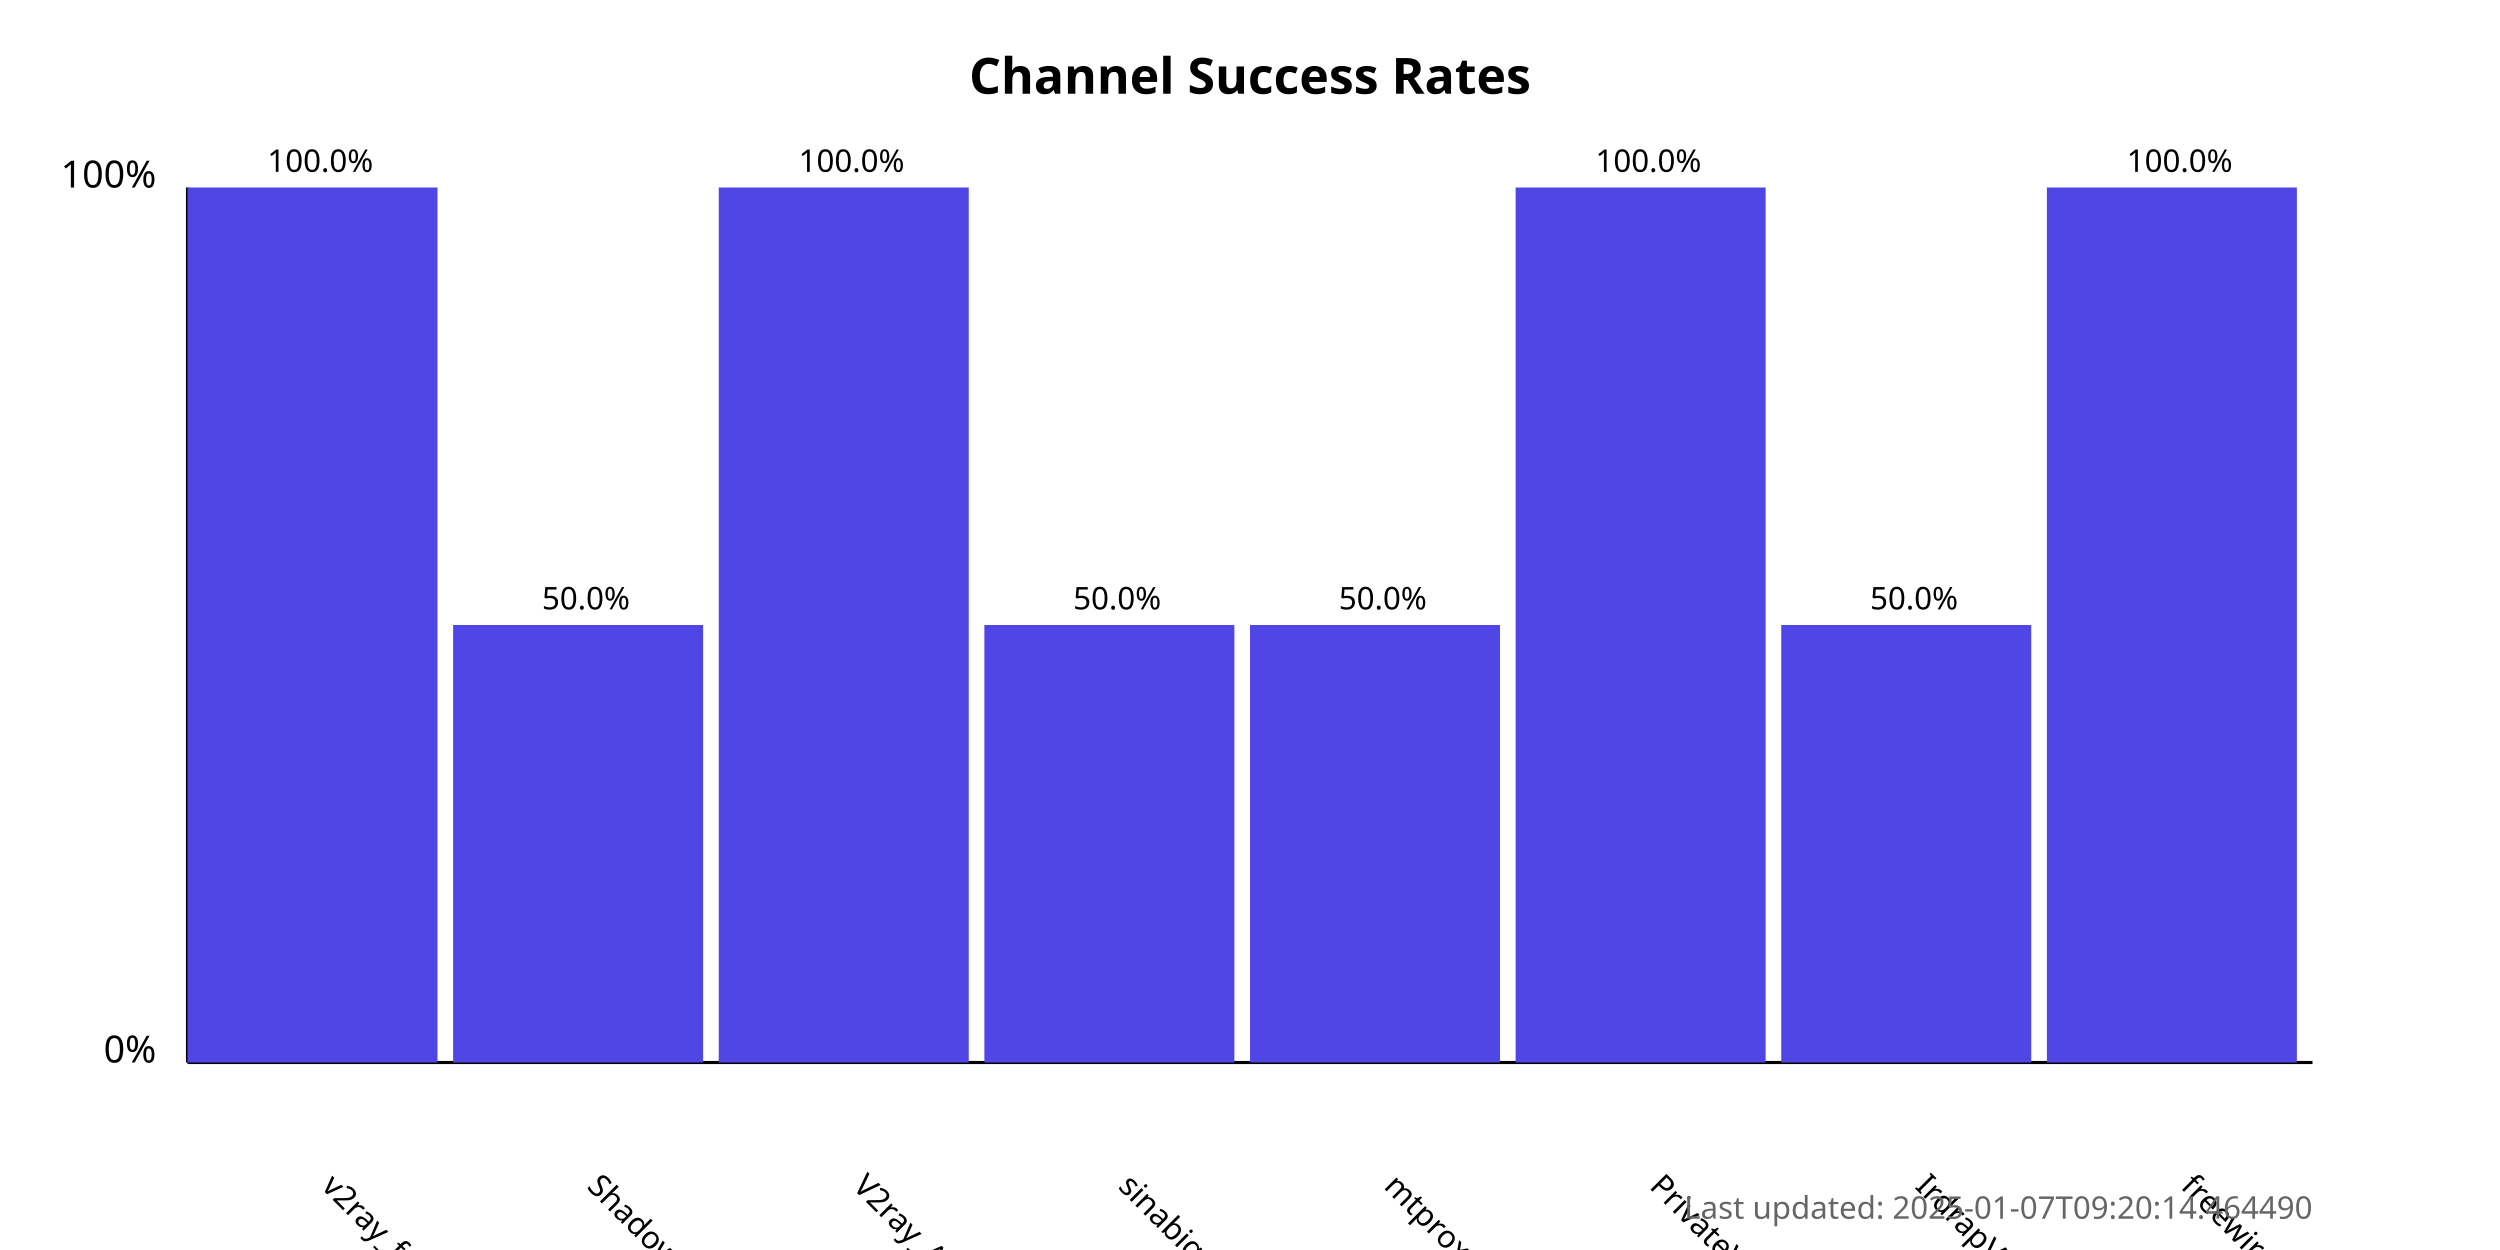
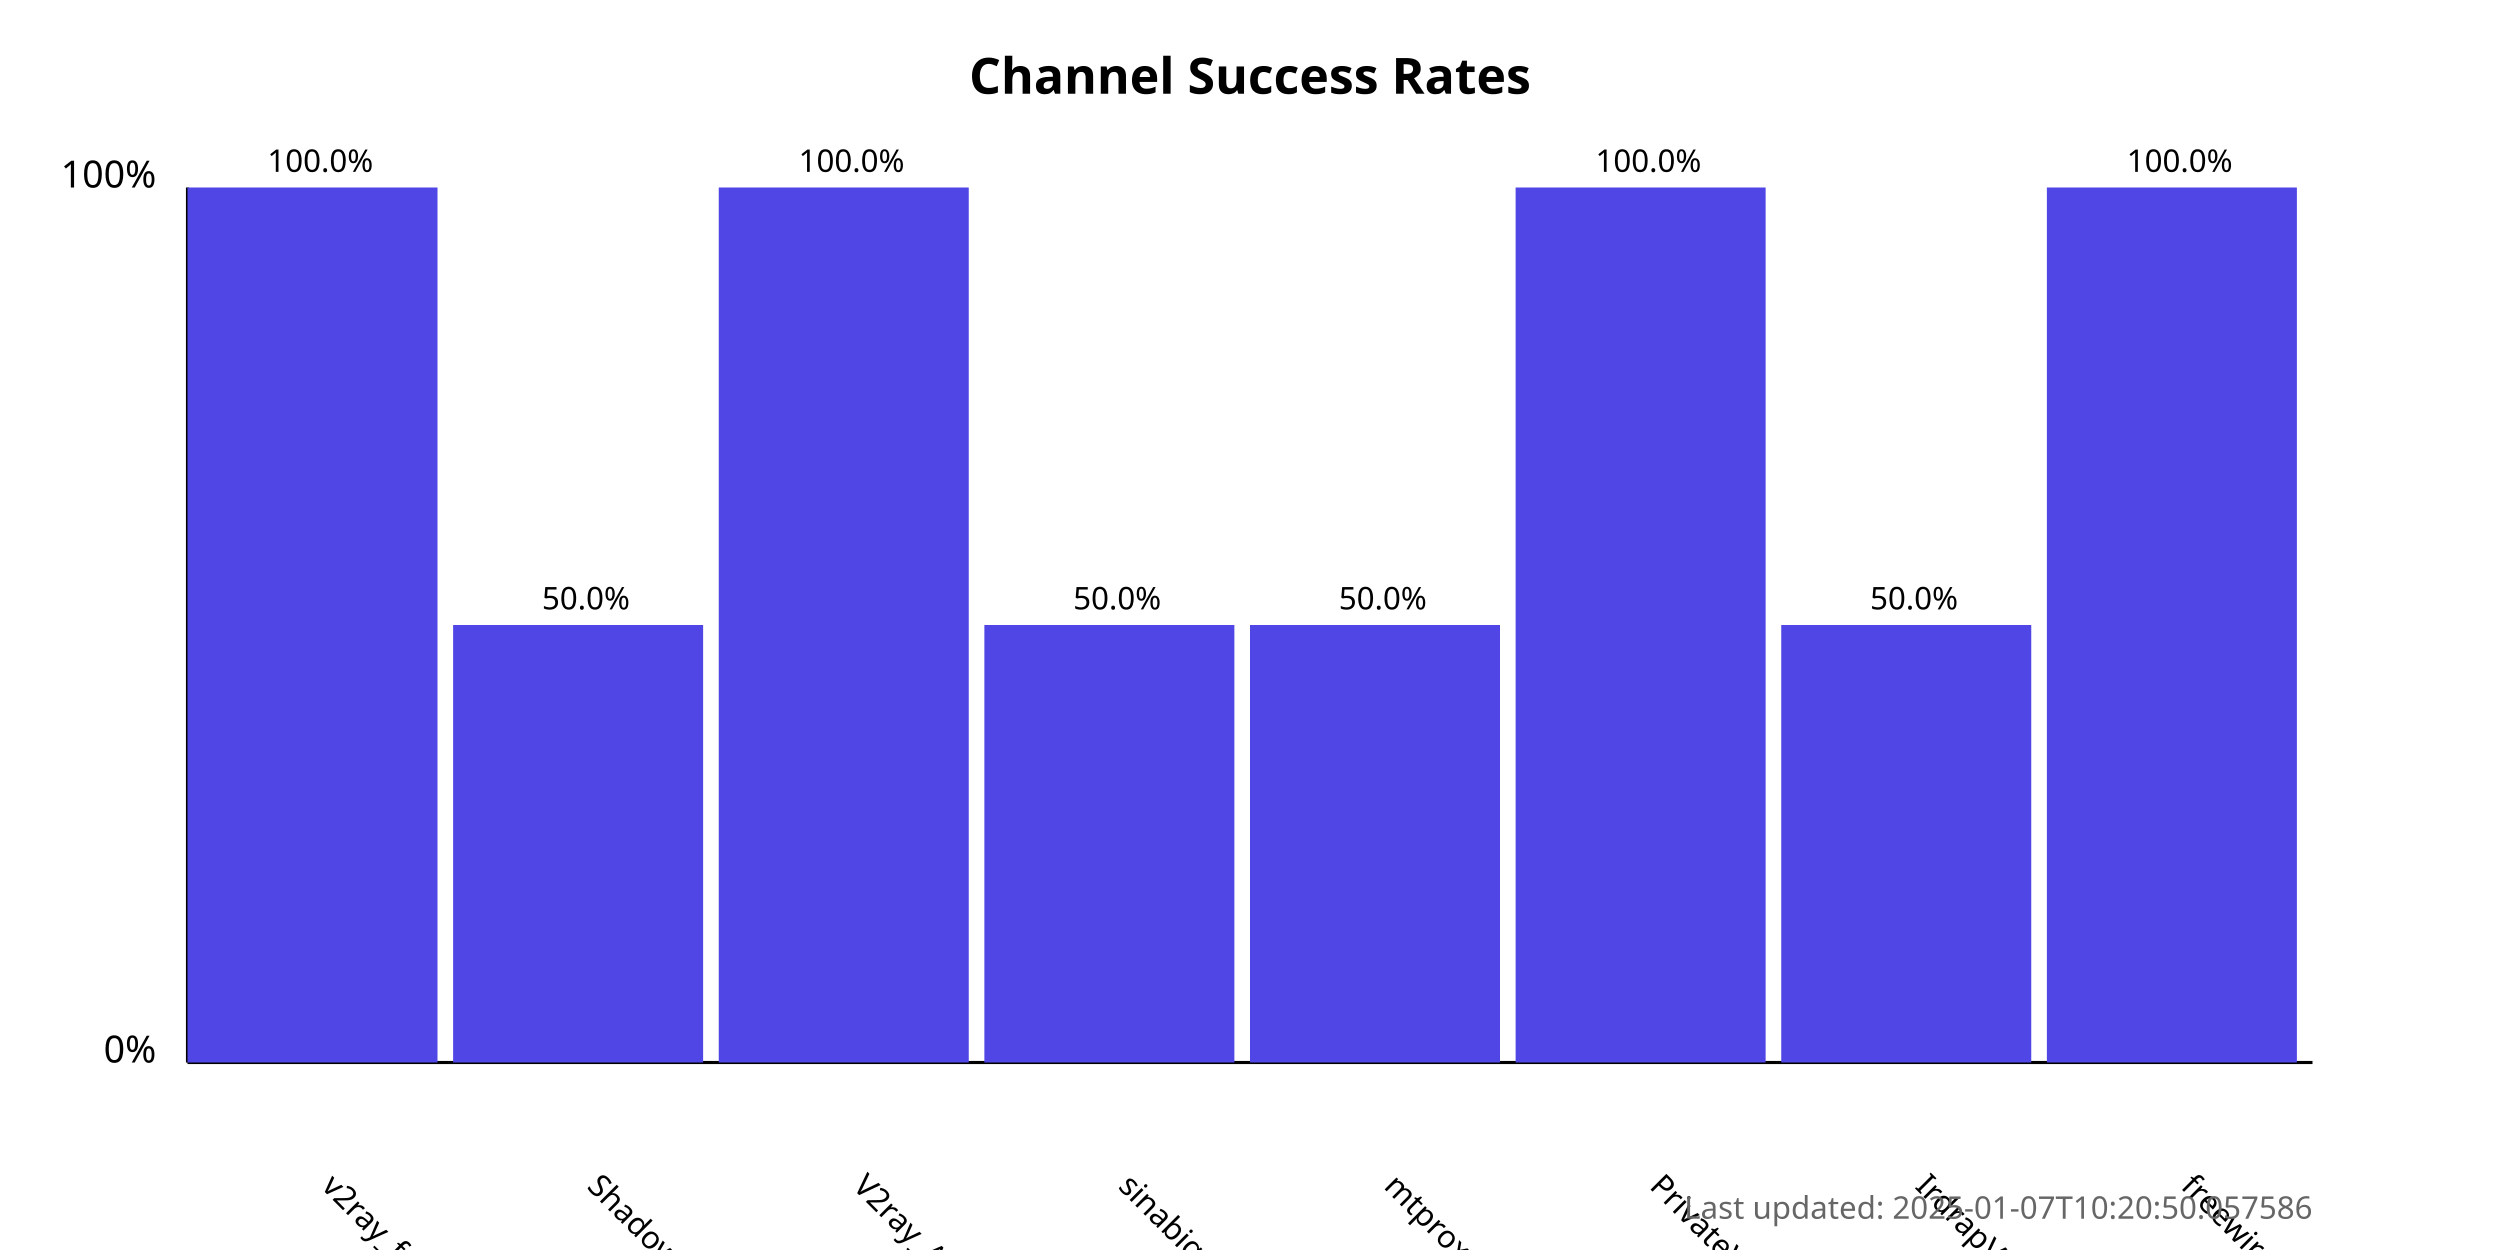
<svg xmlns="http://www.w3.org/2000/svg" width="800" height="400">
  <style>
            .chart-title { font: bold 16px sans-serif; }
            .axis-label { font: 12px sans-serif; }
            .tick-label { font: 10px sans-serif; }
            .bar { fill: #4f46e5; }
            .bar:hover { fill: #6366f1; }
            .timestamp { font: 10px sans-serif; fill: #666; }
        </style>
  <text x="400.0" y="30" text-anchor="middle" class="chart-title">
            Channel Success Rates
        </text>
  <line x1="60" y1="340" x2="60" y2="60" stroke="black" stroke-width="1" />
  <line x1="60" y1="340" x2="740" y2="340" stroke="black" stroke-width="1" />
  <text x="50" y="340" text-anchor="end" class="axis-label">0%</text>
  <text x="50" y="60" text-anchor="end" class="axis-label">100%</text>
  <g>
    <rect x="60" y="60.0" width="80.0" height="280.0" class="bar" />
    <text x="102.5" y="380" transform="rotate(45, 102.5, 380)" text-anchor="start" class="tick-label">
                v2ray_free_conf
            </text>
    <text x="102.5" y="55.0" text-anchor="middle" class="tick-label">
                100.0%
            </text>
  </g>
  <g>
    <rect x="145.0" y="200.0" width="80.0" height="140.0" class="bar" />
    <text x="187.5" y="380" transform="rotate(45, 187.5, 380)" text-anchor="start" class="tick-label">
                ShadowProxy66
            </text>
    <text x="187.5" y="195.0" text-anchor="middle" class="tick-label">
                50.0%
            </text>
  </g>
  <g>
    <rect x="230.0" y="60.0" width="80.0" height="280.0" class="bar" />
    <text x="272.5" y="380" transform="rotate(45, 272.5, 380)" text-anchor="start" class="tick-label">
                V2ray_Alpha
            </text>
    <text x="272.5" y="55.0" text-anchor="middle" class="tick-label">
                100.0%
            </text>
  </g>
  <g>
    <rect x="315.0" y="200.0" width="80.0" height="140.0" class="bar" />
    <text x="357.5" y="380" transform="rotate(45, 357.5, 380)" text-anchor="start" class="tick-label">
                sinabigo
            </text>
    <text x="357.5" y="195.0" text-anchor="middle" class="tick-label">
                50.0%
            </text>
  </g>
  <g>
    <rect x="400.0" y="200.0" width="80.0" height="140.0" class="bar" />
    <text x="442.5" y="380" transform="rotate(45, 442.5, 380)" text-anchor="start" class="tick-label">
                mtproxy_lists
            </text>
    <text x="442.5" y="195.0" text-anchor="middle" class="tick-label">
                50.0%
            </text>
  </g>
  <g>
    <rect x="485.0" y="60.0" width="80.0" height="280.0" class="bar" />
    <text x="527.5" y="380" transform="rotate(45, 527.5, 380)" text-anchor="start" class="tick-label">
                PrivateVPNs
            </text>
    <text x="527.5" y="55.0" text-anchor="middle" class="tick-label">
                100.0%
            </text>
  </g>
  <g>
    <rect x="570.0" y="200.0" width="80.0" height="140.0" class="bar" />
    <text x="612.5" y="380" transform="rotate(45, 612.5, 380)" text-anchor="start" class="tick-label">
                IrdrapVPNnews
            </text>
    <text x="612.5" y="195.0" text-anchor="middle" class="tick-label">
                50.0%
            </text>
  </g>
  <g>
    <rect x="655.0" y="60.0" width="80.0" height="280.0" class="bar" />
    <text x="697.5" y="380" transform="rotate(45, 697.5, 380)" text-anchor="start" class="tick-label">
                freewireguard
            </text>
    <text x="697.5" y="55.0" text-anchor="middle" class="tick-label">
                100.0%
            </text>
  </g>
  <text x="740" y="390" text-anchor="end" class="timestamp">
-             Last updated: 2025-01-07T09:20:14.464490
+             Last updated: 2025-01-07T10:20:50.057586
        </text>
</svg>
